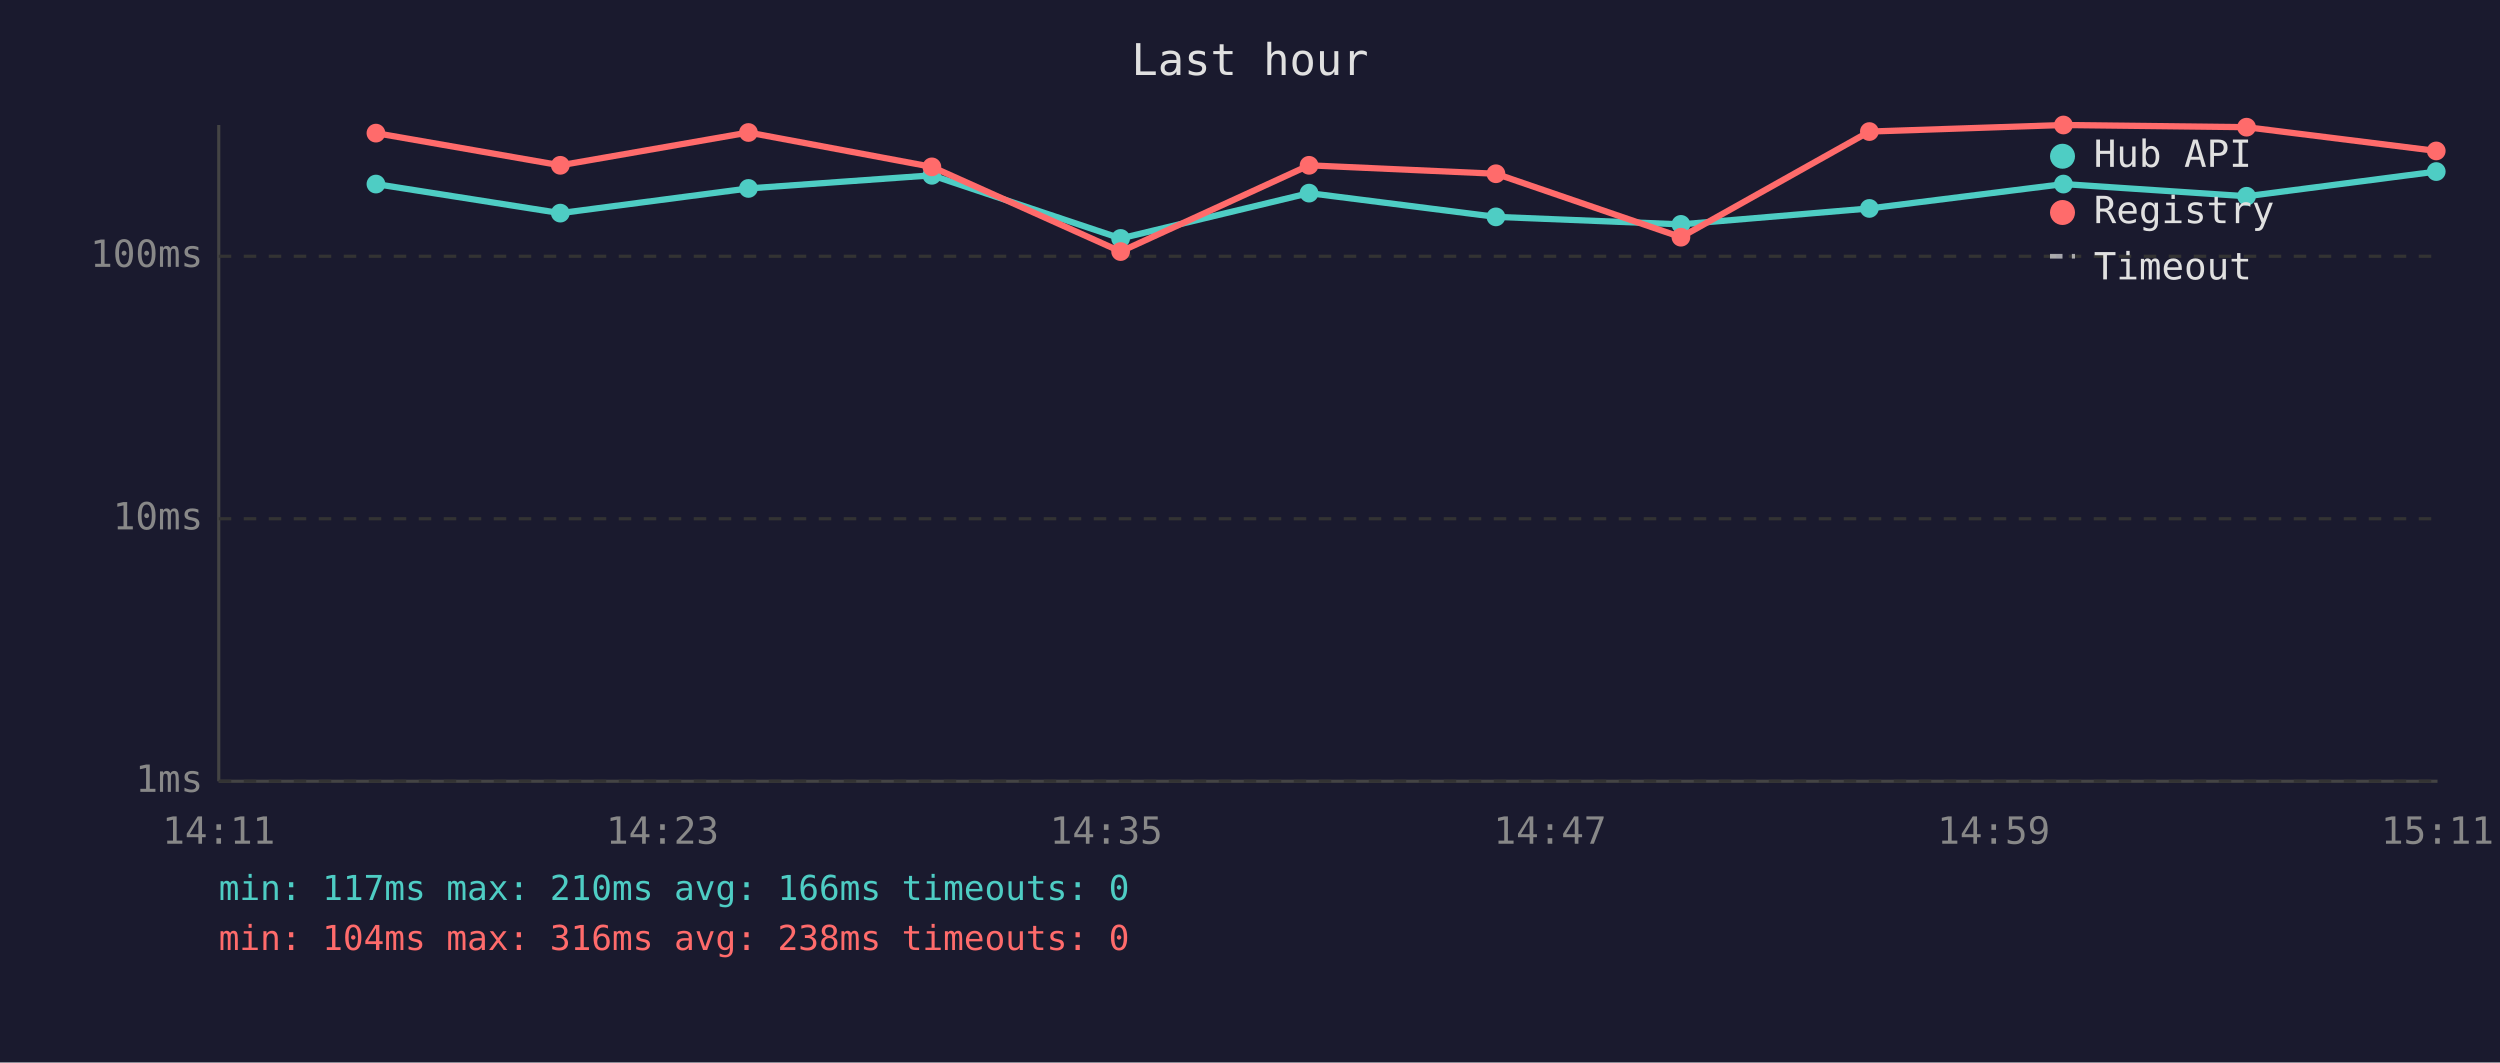
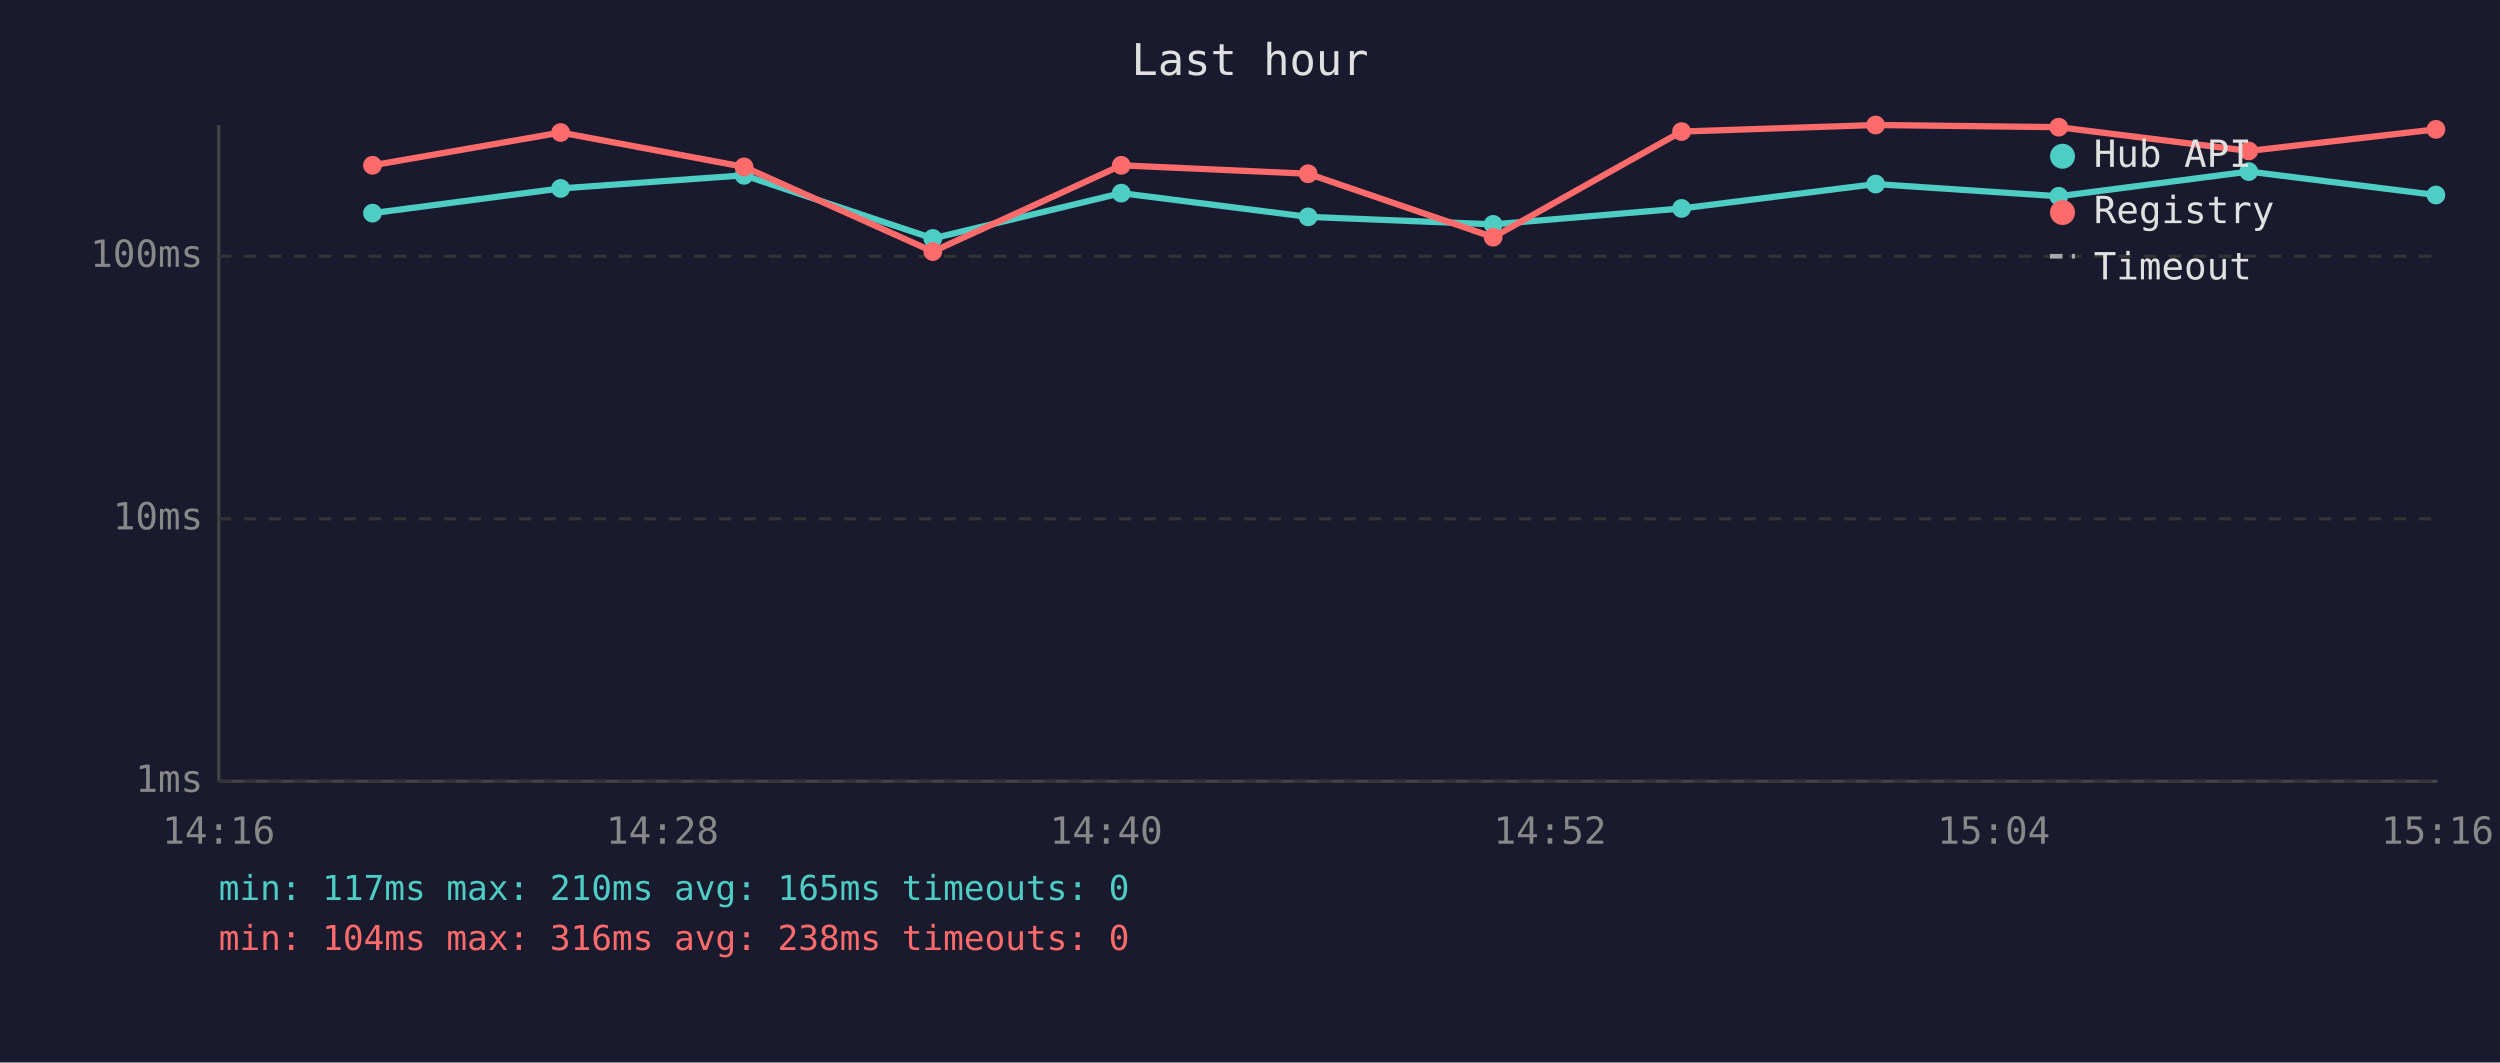
<svg xmlns="http://www.w3.org/2000/svg" viewBox="0 0 800 340" font-family="monospace" font-size="12">
  <rect width="800" height="340" fill="#1a1a2e" />
  <text x="400" y="24" fill="#e0e0e0" font-size="14" text-anchor="middle">Last hour</text>
  <line x1="70" y1="40" x2="70" y2="250" stroke="#444" stroke-width="1" />
  <line x1="70" y1="250" x2="780" y2="250" stroke="#444" stroke-width="1" />
  <line x1="70" y1="250" x2="780" y2="250" stroke="#333" stroke-width="1" stroke-dasharray="4" />
  <text x="65" y="250" fill="#888" text-anchor="end" dominant-baseline="middle">1ms</text>
  <line x1="70" y1="166" x2="780" y2="166" stroke="#333" stroke-width="1" stroke-dasharray="4" />
  <text x="65" y="166" fill="#888" text-anchor="end" dominant-baseline="middle">10ms</text>
  <line x1="70" y1="82" x2="780" y2="82" stroke="#333" stroke-width="1" stroke-dasharray="4" />
  <text x="65" y="82" fill="#888" text-anchor="end" dominant-baseline="middle">100ms</text>
-   <text x="70" y="270" fill="#888" text-anchor="middle">14:11</text>
-   <text x="212" y="270" fill="#888" text-anchor="middle">14:23</text>
-   <text x="354" y="270" fill="#888" text-anchor="middle">14:35</text>
-   <text x="496" y="270" fill="#888" text-anchor="middle">14:47</text>
-   <text x="638" y="270" fill="#888" text-anchor="middle">14:59</text>
-   <text x="780" y="270" fill="#888" text-anchor="middle">15:11</text>
-   <polyline points="120.3,58.9 179.3,68.2 239.5,60.3 298.2,56.1 358.6,76.3 418.9,61.8 478.7,69.4 537.9,71.8 598.2,66.7 660.3,58.9 718.9,62.8 779.6,54.9" fill="none" stroke="#4ecdc4" stroke-width="2" opacity="1" />
-   <circle cx="120.3" cy="58.9" r="3" fill="#4ecdc4" />
-   <circle cx="179.3" cy="68.2" r="3" fill="#4ecdc4" />
-   <circle cx="239.5" cy="60.3" r="3" fill="#4ecdc4" />
-   <circle cx="298.2" cy="56.1" r="3" fill="#4ecdc4" />
-   <circle cx="358.6" cy="76.3" r="3" fill="#4ecdc4" />
-   <circle cx="418.9" cy="61.8" r="3" fill="#4ecdc4" />
-   <circle cx="478.7" cy="69.4" r="3" fill="#4ecdc4" />
-   <circle cx="537.9" cy="71.8" r="3" fill="#4ecdc4" />
-   <circle cx="598.2" cy="66.7" r="3" fill="#4ecdc4" />
-   <circle cx="660.3" cy="58.9" r="3" fill="#4ecdc4" />
-   <circle cx="718.9" cy="62.8" r="3" fill="#4ecdc4" />
-   <circle cx="779.6" cy="54.9" r="3" fill="#4ecdc4" />
-   <polyline points="120.3,42.6 179.3,52.9 239.5,42.4 298.2,53.4 358.6,80.5 418.9,52.9 478.7,55.6 537.9,75.9 598.2,42.1 660.3,40.0 718.9,40.7 779.6,48.3" fill="none" stroke="#ff6b6b" stroke-width="2" opacity="1" />
-   <circle cx="120.3" cy="42.6" r="3" fill="#ff6b6b" />
-   <circle cx="179.3" cy="52.9" r="3" fill="#ff6b6b" />
-   <circle cx="239.5" cy="42.4" r="3" fill="#ff6b6b" />
-   <circle cx="298.2" cy="53.4" r="3" fill="#ff6b6b" />
-   <circle cx="358.6" cy="80.5" r="3" fill="#ff6b6b" />
-   <circle cx="418.9" cy="52.9" r="3" fill="#ff6b6b" />
-   <circle cx="478.7" cy="55.6" r="3" fill="#ff6b6b" />
-   <circle cx="537.9" cy="75.9" r="3" fill="#ff6b6b" />
-   <circle cx="598.2" cy="42.1" r="3" fill="#ff6b6b" />
-   <circle cx="660.3" cy="40.0" r="3" fill="#ff6b6b" />
-   <circle cx="718.9" cy="40.7" r="3" fill="#ff6b6b" />
-   <circle cx="779.6" cy="48.3" r="3" fill="#ff6b6b" />
+   <text x="70" y="270" fill="#888" text-anchor="middle">14:16</text>
+   <text x="212" y="270" fill="#888" text-anchor="middle">14:28</text>
+   <text x="354" y="270" fill="#888" text-anchor="middle">14:40</text>
+   <text x="496" y="270" fill="#888" text-anchor="middle">14:52</text>
+   <text x="638" y="270" fill="#888" text-anchor="middle">15:04</text>
+   <text x="780" y="270" fill="#888" text-anchor="middle">15:16</text>
+   <polyline points="119.2,68.2 179.4,60.3 238.1,56.1 298.5,76.3 358.8,61.8 418.6,69.4 477.8,71.8 538.1,66.7 600.2,58.9 658.8,62.8 719.6,54.9 779.5,62.4" fill="none" stroke="#4ecdc4" stroke-width="2" opacity="1" />
+   <circle cx="119.2" cy="68.2" r="3" fill="#4ecdc4" />
+   <circle cx="179.4" cy="60.3" r="3" fill="#4ecdc4" />
+   <circle cx="238.1" cy="56.1" r="3" fill="#4ecdc4" />
+   <circle cx="298.5" cy="76.3" r="3" fill="#4ecdc4" />
+   <circle cx="358.8" cy="61.8" r="3" fill="#4ecdc4" />
+   <circle cx="418.6" cy="69.4" r="3" fill="#4ecdc4" />
+   <circle cx="477.8" cy="71.8" r="3" fill="#4ecdc4" />
+   <circle cx="538.1" cy="66.7" r="3" fill="#4ecdc4" />
+   <circle cx="600.2" cy="58.9" r="3" fill="#4ecdc4" />
+   <circle cx="658.8" cy="62.8" r="3" fill="#4ecdc4" />
+   <circle cx="719.6" cy="54.9" r="3" fill="#4ecdc4" />
+   <circle cx="779.5" cy="62.4" r="3" fill="#4ecdc4" />
+   <polyline points="119.2,52.9 179.4,42.4 238.1,53.4 298.5,80.5 358.8,52.9 418.6,55.6 477.8,75.9 538.1,42.1 600.2,40.0 658.8,40.7 719.6,48.3 779.5,41.4" fill="none" stroke="#ff6b6b" stroke-width="2" opacity="1" />
+   <circle cx="119.2" cy="52.9" r="3" fill="#ff6b6b" />
+   <circle cx="179.4" cy="42.4" r="3" fill="#ff6b6b" />
+   <circle cx="238.1" cy="53.4" r="3" fill="#ff6b6b" />
+   <circle cx="298.5" cy="80.5" r="3" fill="#ff6b6b" />
+   <circle cx="358.8" cy="52.9" r="3" fill="#ff6b6b" />
+   <circle cx="418.6" cy="55.6" r="3" fill="#ff6b6b" />
+   <circle cx="477.8" cy="75.9" r="3" fill="#ff6b6b" />
+   <circle cx="538.1" cy="42.1" r="3" fill="#ff6b6b" />
+   <circle cx="600.2" cy="40.0" r="3" fill="#ff6b6b" />
+   <circle cx="658.8" cy="40.7" r="3" fill="#ff6b6b" />
+   <circle cx="719.6" cy="48.3" r="3" fill="#ff6b6b" />
+   <circle cx="779.5" cy="41.4" r="3" fill="#ff6b6b" />
  <circle cx="660" cy="50" r="4" fill="#4ecdc4" />
  <text x="670" y="50" fill="#e0e0e0" dominant-baseline="middle">Hub API</text>
  <circle cx="660" cy="68" r="4" fill="#ff6b6b" />
  <text x="670" y="68" fill="#e0e0e0" dominant-baseline="middle">Registry</text>
  <line x1="656" y1="82" x2="664" y2="82" stroke="#e0e0e0" stroke-width="1.5" stroke-dasharray="4,3" opacity="0.7" />
  <text x="670" y="86" fill="#e0e0e0" dominant-baseline="middle">Timeout</text>
-   <text x="70" y="288" fill="#4ecdc4" font-size="11">min: 117ms  max: 210ms  avg: 166ms  timeouts: 0</text>
+   <text x="70" y="288" fill="#4ecdc4" font-size="11">min: 117ms  max: 210ms  avg: 165ms  timeouts: 0</text>
  <text x="70" y="304" fill="#ff6b6b" font-size="11">min: 104ms  max: 316ms  avg: 238ms  timeouts: 0</text>
</svg>
